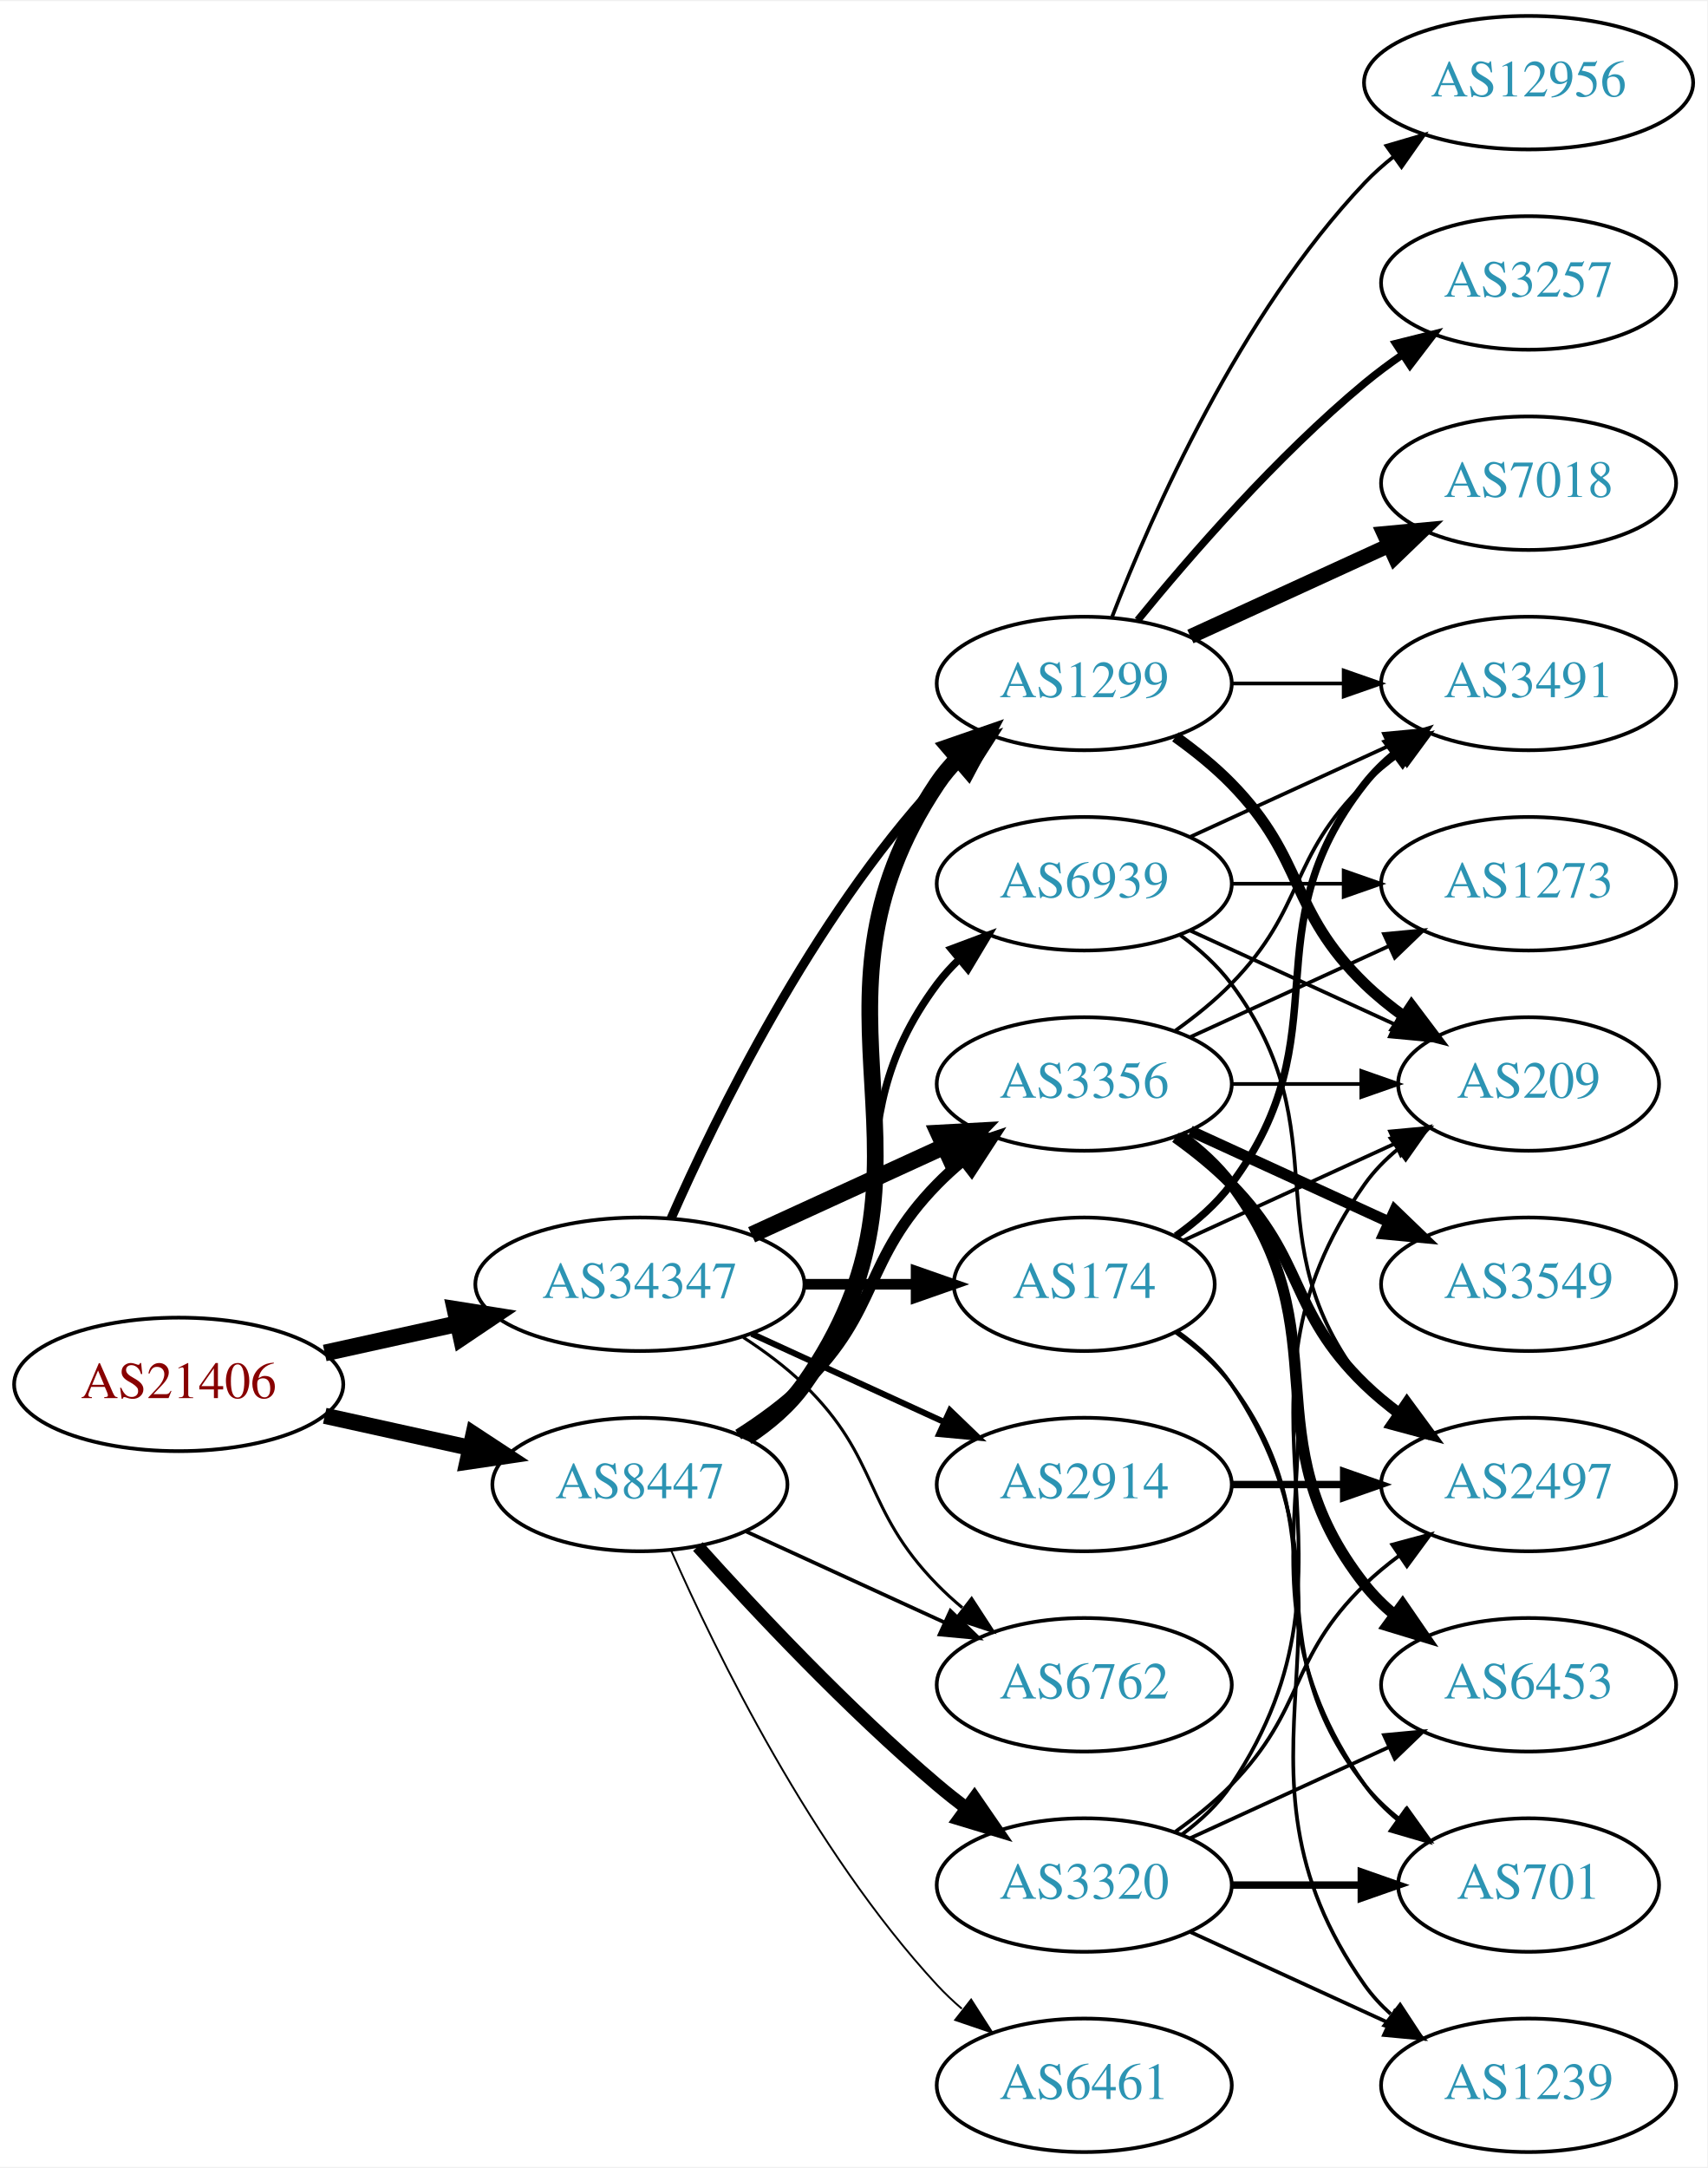
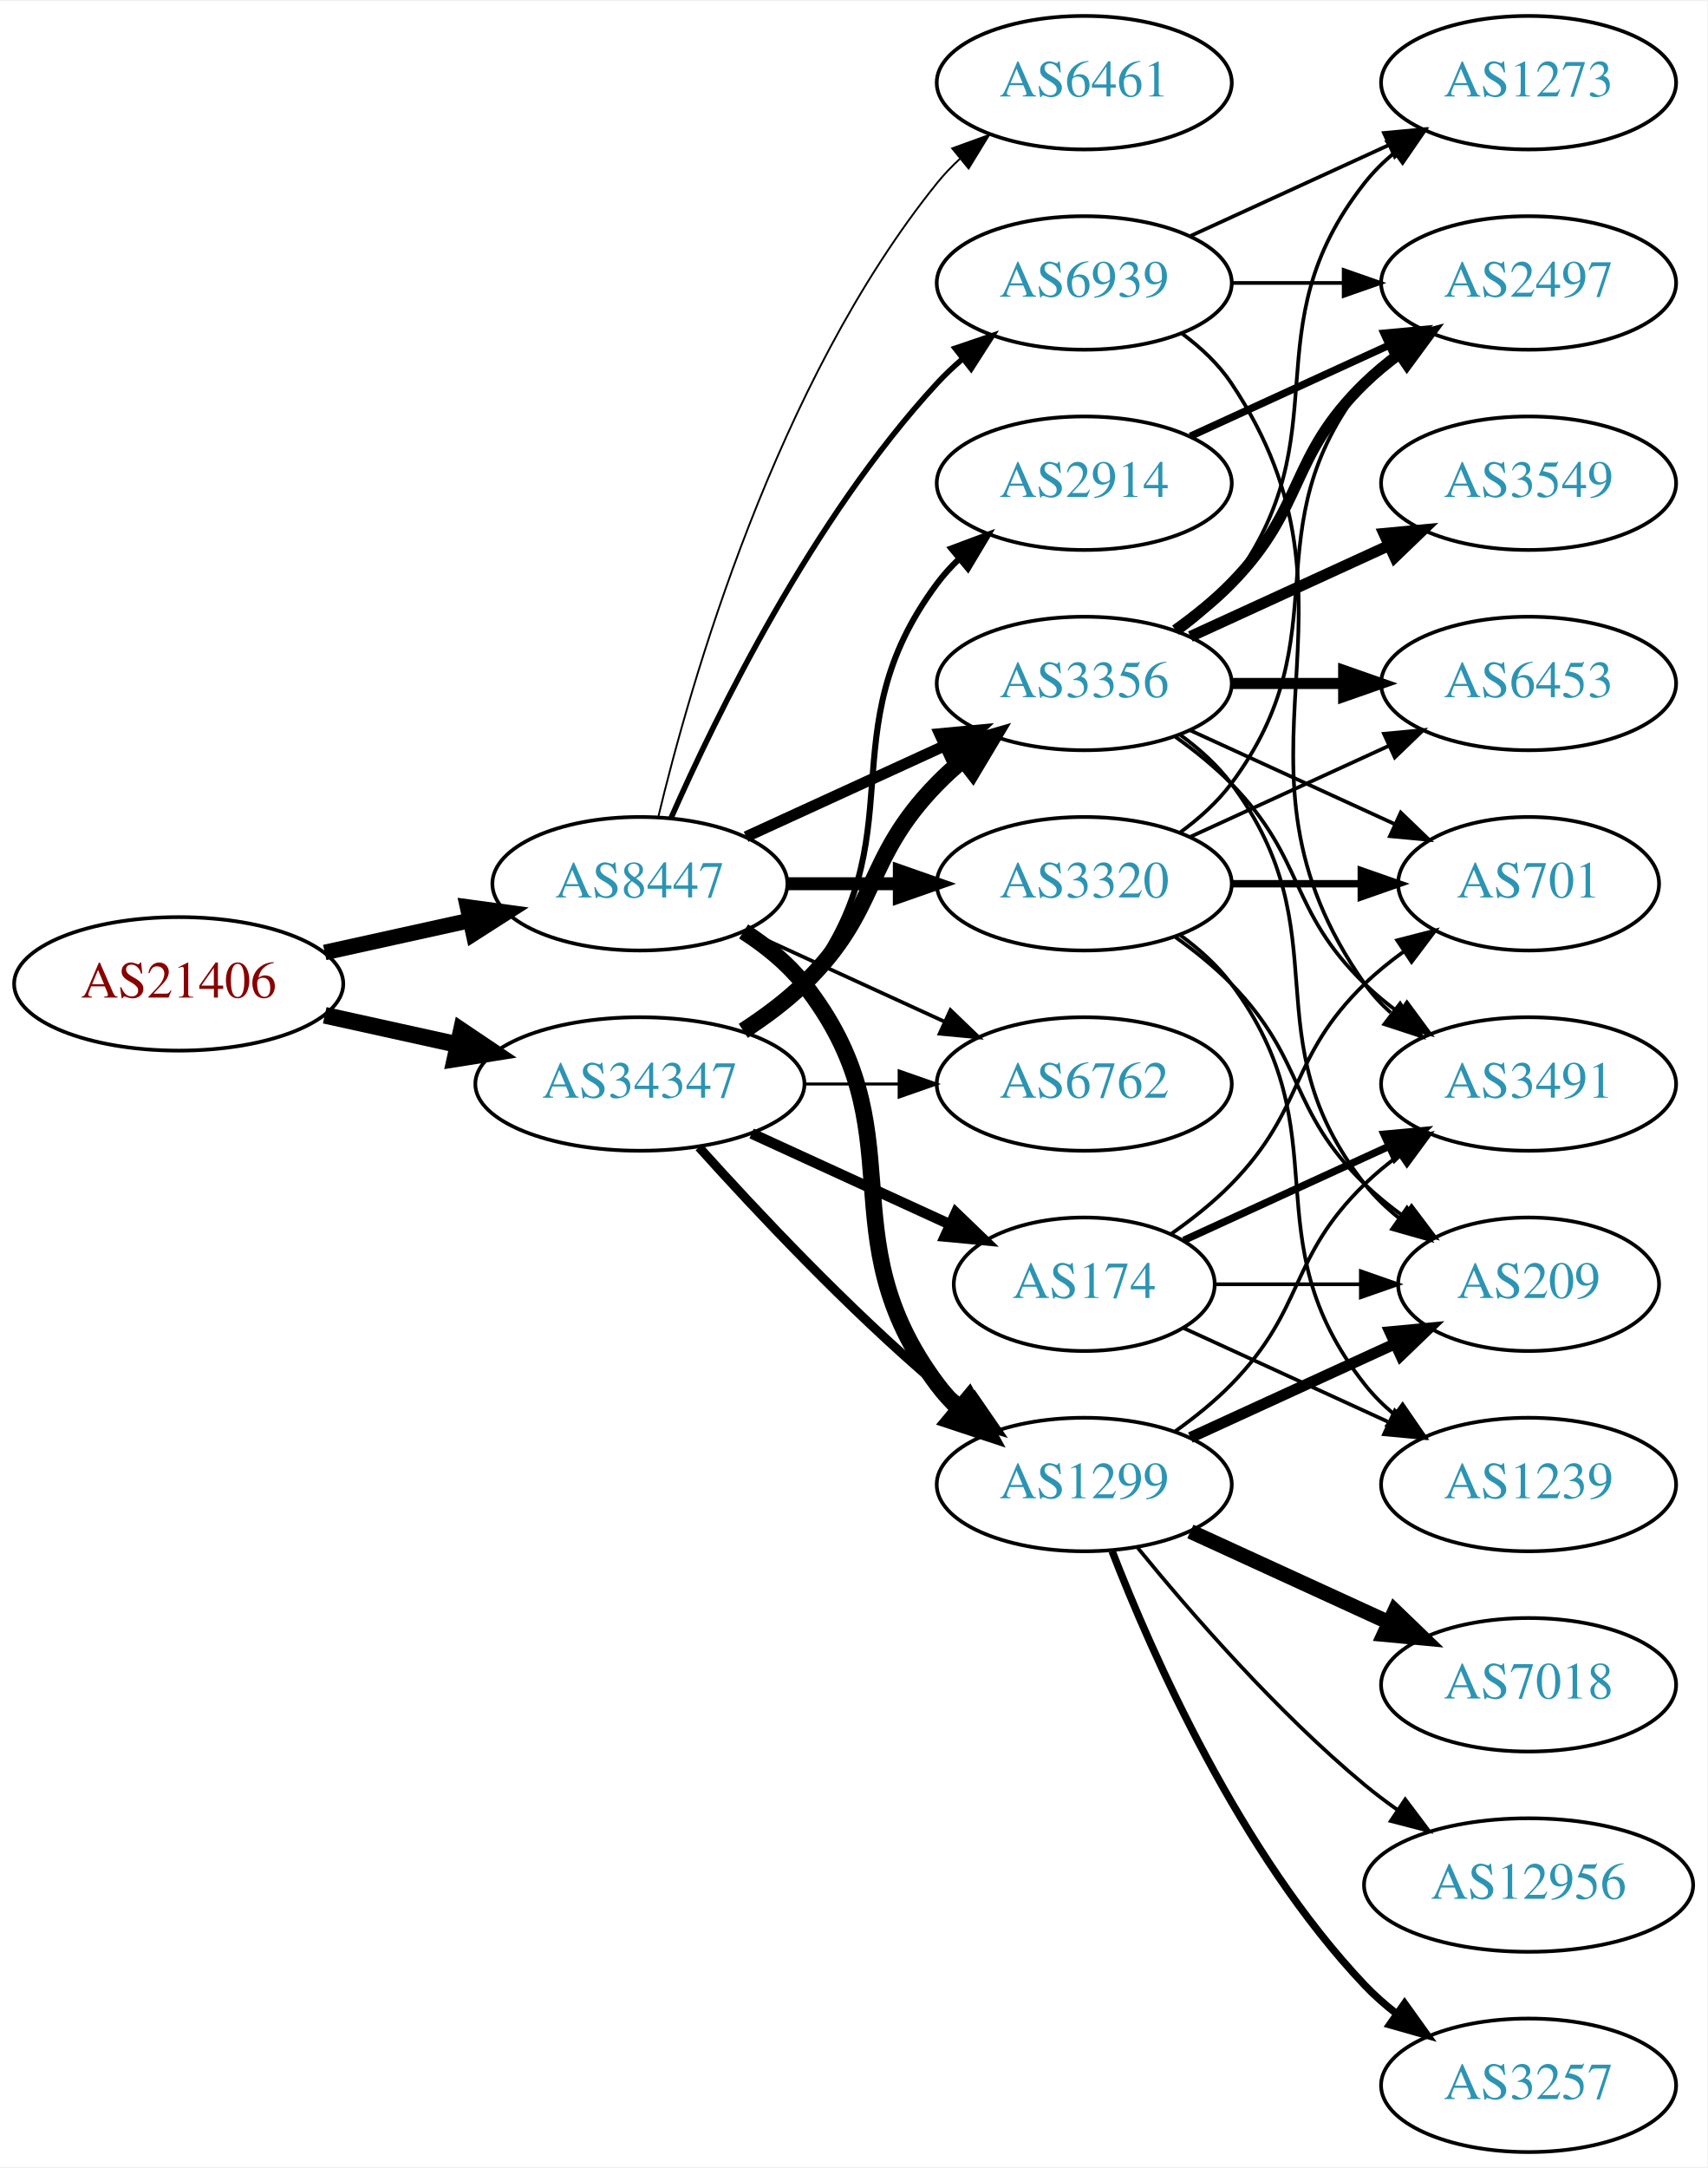
<svg xmlns="http://www.w3.org/2000/svg" xmlns:xlink="http://www.w3.org/1999/xlink" width="460pt" height="584pt" viewBox="0.00 0.00 460.47 584.00">
  <g id="graph0" class="graph" transform="scale(1 1) rotate(0) translate(4 580)">
    <polygon fill="white" stroke="none" points="-4,4 -4,-580 456.469,-580 456.469,4 -4,4" />
    <g id="node1" class="node">
      <g id="a_node1">
        <a xlink:href="/asn/21406" xlink:title="AS21406 ~ D. Swarovski KG [AT]">
-           <ellipse fill="#ffffff" stroke="black" cx="44.196" cy="-207" rx="44.393" ry="18" />
-           <text text-anchor="middle" x="44.196" y="-203.3" font-family="Times,serif" font-size="14.00" fill="#880000">AS21406</text>
+           <ellipse fill="#ffffff" stroke="black" cx="44.196" cy="-315" rx="44.393" ry="18" />
+           <text text-anchor="middle" x="44.196" y="-311.3" font-family="Times,serif" font-size="14.00" fill="#880000">AS21406</text>
        </a>
      </g>
    </g>
    <g id="node2" class="node">
      <g id="a_node2">
        <a xlink:href="/asn/8447" xlink:title="AS8447 ~ A1 Telekom Austria AG [AT]">
-           <ellipse fill="#ffffff" stroke="black" cx="168.588" cy="-180" rx="39.794" ry="18" />
-           <text text-anchor="middle" x="168.588" y="-176.3" font-family="Times,serif" font-size="14.00" fill="#2c94b3">AS8447</text>
+           <ellipse fill="#ffffff" stroke="black" cx="168.588" cy="-342" rx="39.794" ry="18" />
+           <text text-anchor="middle" x="168.588" y="-338.3" font-family="Times,serif" font-size="14.00" fill="#2c94b3">AS8447</text>
        </a>
      </g>
    </g>
    <g id="edge1" class="edge">
-       <path fill="none" stroke="black" stroke-width="4.35" d="M83.586,-198.531C95.977,-195.798 109.824,-192.743 122.644,-189.915" />
-       <polygon fill="black" stroke="black" stroke-width="4.35" points="123.714,-193.577 132.659,-187.705 122.074,-186.143 123.714,-193.577" />
+       <path fill="none" stroke="black" stroke-width="4.2" d="M83.586,-323.469C95.977,-326.202 109.824,-329.257 122.644,-332.085" />
+       <polygon fill="black" stroke="black" stroke-width="4.2" points="122.102,-335.729 132.659,-334.295 123.685,-328.551 122.102,-335.729" />
    </g>
    <g id="node3" class="node">
      <g id="a_node3">
        <a xlink:href="/asn/34347" xlink:title="AS34347 ~ HALLAG Kommunal GmbH [AT]">
-           <ellipse fill="#ffffff" stroke="black" cx="168.588" cy="-234" rx="44.393" ry="18" />
-           <text text-anchor="middle" x="168.588" y="-230.3" font-family="Times,serif" font-size="14.00" fill="#2c94b3">AS34347</text>
+           <ellipse fill="#ffffff" stroke="black" cx="168.588" cy="-288" rx="44.393" ry="18" />
+           <text text-anchor="middle" x="168.588" y="-284.3" font-family="Times,serif" font-size="14.00" fill="#2c94b3">AS34347</text>
        </a>
      </g>
    </g>
    <g id="edge2" class="edge">
-       <path fill="none" stroke="black" stroke-width="4.5" d="M83.586,-215.469C94.978,-217.982 107.6,-220.767 119.525,-223.397" />
-       <polygon fill="black" stroke="black" stroke-width="4.5" points="118.721,-227.252 129.335,-225.561 120.418,-219.562 118.721,-227.252" />
+       <path fill="none" stroke="black" stroke-width="4.5" d="M83.586,-306.531C94.978,-304.018 107.6,-301.233 119.525,-298.603" />
+       <polygon fill="black" stroke="black" stroke-width="4.5" points="120.418,-302.438 129.335,-296.439 118.721,-294.748 120.418,-302.438" />
    </g>
    <g id="node4" class="node">
      <g id="a_node4">
        <a xlink:href="/asn/3356" xlink:title="AS3356 ~ Level 3 Parent, LLC [US]">
-           <ellipse fill="#ffffff" stroke="black" cx="288.431" cy="-288" rx="39.794" ry="18" />
-           <text text-anchor="middle" x="288.431" y="-284.3" font-family="Times,serif" font-size="14.00" fill="#2c94b3">AS3356</text>
+           <ellipse fill="#ffffff" stroke="black" cx="288.431" cy="-396" rx="39.794" ry="18" />
+           <text text-anchor="middle" x="288.431" y="-392.3" font-family="Times,serif" font-size="14.00" fill="#2c94b3">AS3356</text>
        </a>
      </g>
    </g>
    <g id="edge3" class="edge">
-       <path fill="none" stroke="black" stroke-width="3" d="M195.117,-193.462C201.28,-197.362 207.582,-201.948 212.784,-207 233.478,-227.094 228.612,-240.383 248.784,-261 250.877,-263.139 253.161,-265.218 255.537,-267.21" />
-       <polygon fill="black" stroke="black" stroke-width="3" points="253.781,-270.275 263.837,-273.611 258.056,-264.732 253.781,-270.275" />
+       <path fill="none" stroke="black" stroke-width="3" d="M197.217,-354.661C213.174,-361.973 233.445,-371.261 250.727,-379.181" />
+       <polygon fill="black" stroke="black" stroke-width="3" points="249.426,-382.435 259.975,-383.419 252.342,-376.071 249.426,-382.435" />
    </g>
    <g id="node5" class="node">
      <g id="a_node5">
-         <a xlink:href="/asn/1299" xlink:title="AS1299 ~ Telia Carrier [EU]">
-           <ellipse fill="#ffffff" stroke="black" cx="288.431" cy="-396" rx="39.794" ry="18" />
-           <text text-anchor="middle" x="288.431" y="-392.3" font-family="Times,serif" font-size="14.00" fill="#2c94b3">AS1299</text>
+         <a xlink:href="/asn/3320" xlink:title="AS3320 ~ DTAG [DE]">
+           <ellipse fill="#ffffff" stroke="black" cx="288.431" cy="-342" rx="39.794" ry="18" />
+           <text text-anchor="middle" x="288.431" y="-338.3" font-family="Times,serif" font-size="14.00" fill="#2c94b3">AS3320</text>
        </a>
      </g>
    </g>
    <g id="edge4" class="edge">
-       <path fill="none" stroke="black" stroke-width="4.5" d="M197.422,-192.838C203.236,-196.661 208.802,-201.367 212.784,-207 255.364,-267.225 207.76,-307.706 248.784,-369 250.406,-371.423 252.325,-373.695 254.427,-375.81" />
-       <polygon fill="black" stroke="black" stroke-width="4.5" points="251.956,-378.878 262.112,-382.393 257.079,-372.897 251.956,-378.878" />
+       <path fill="none" stroke="black" stroke-width="3.5" d="M208.501,-342C218.054,-342 228.404,-342 238.367,-342" />
+       <polygon fill="black" stroke="black" stroke-width="3.5" points="238.559,-345.5 248.559,-342 238.559,-338.5 238.559,-345.5" />
    </g>
    <g id="node6" class="node">
      <g id="a_node6">
-         <a xlink:href="/asn/6762" xlink:title="AS6762 ~ TELECOM ITALIA SPARKLE S.p.A. [IT]">
-           <ellipse fill="#ffffff" stroke="black" cx="288.431" cy="-126" rx="39.794" ry="18" />
-           <text text-anchor="middle" x="288.431" y="-122.3" font-family="Times,serif" font-size="14.00" fill="#2c94b3">AS6762</text>
+         <a xlink:href="/asn/1299" xlink:title="AS1299 ~ Telia Carrier [EU]">
+           <ellipse fill="#ffffff" stroke="black" cx="288.431" cy="-180" rx="39.794" ry="18" />
+           <text text-anchor="middle" x="288.431" y="-176.3" font-family="Times,serif" font-size="14.00" fill="#2c94b3">AS1299</text>
        </a>
      </g>
    </g>
    <g id="edge5" class="edge">
-       <path fill="none" stroke="black" d="M197.217,-167.339C213.174,-160.027 233.445,-150.739 250.727,-142.819" />
-       <polygon fill="black" stroke="black" points="252.342,-145.929 259.975,-138.581 249.426,-139.565 252.342,-145.929" />
+       <path fill="none" stroke="black" stroke-width="4.5" d="M196.56,-329.145C202.548,-325.28 208.408,-320.559 212.784,-315 244.083,-275.246 218.513,-247.542 248.784,-207 250.529,-204.664 252.536,-202.455 254.7,-200.383" />
+       <polygon fill="black" stroke="black" stroke-width="4.5" points="257.339,-203.309 262.5,-193.882 252.297,-197.259 257.339,-203.309" />
    </g>
    <g id="node7" class="node">
      <g id="a_node7">
-         <a xlink:href="/asn/3320" xlink:title="AS3320 ~ DTAG [DE]">
-           <ellipse fill="#ffffff" stroke="black" cx="288.431" cy="-72" rx="39.794" ry="18" />
-           <text text-anchor="middle" x="288.431" y="-68.3" font-family="Times,serif" font-size="14.00" fill="#2c94b3">AS3320</text>
+         <a xlink:href="/asn/6762" xlink:title="AS6762 ~ TELECOM ITALIA SPARKLE S.p.A. [IT]">
+           <ellipse fill="#ffffff" stroke="black" cx="288.431" cy="-288" rx="39.794" ry="18" />
+           <text text-anchor="middle" x="288.431" y="-284.3" font-family="Times,serif" font-size="14.00" fill="#2c94b3">AS6762</text>
        </a>
      </g>
    </g>
    <g id="edge6" class="edge">
-       <path fill="none" stroke="black" stroke-width="3.5" d="M184.234,-163.275C199.535,-146.235 224.632,-119.477 248.784,-99 251.281,-96.883 253.942,-94.768 256.653,-92.707" />
-       <polygon fill="black" stroke="black" stroke-width="3.5" points="258.819,-95.459 264.83,-86.734 254.69,-89.806 258.819,-95.459" />
+       <path fill="none" stroke="black" d="M197.217,-329.339C213.174,-322.027 233.445,-312.739 250.727,-304.819" />
+       <polygon fill="black" stroke="black" points="252.342,-307.929 259.975,-300.581 249.426,-301.565 252.342,-307.929" />
    </g>
    <g id="node8" class="node">
      <g id="a_node8">
        <a xlink:href="/asn/6461" xlink:title="AS6461 ~ Zayo Bandwidth [US]">
-           <ellipse fill="#ffffff" stroke="black" cx="288.431" cy="-18" rx="39.794" ry="18" />
-           <text text-anchor="middle" x="288.431" y="-14.3" font-family="Times,serif" font-size="14.00" fill="#2c94b3">AS6461</text>
+           <ellipse fill="#ffffff" stroke="black" cx="288.431" cy="-558" rx="39.794" ry="18" />
+           <text text-anchor="middle" x="288.431" y="-554.3" font-family="Times,serif" font-size="14.00" fill="#2c94b3">AS6461</text>
        </a>
      </g>
    </g>
    <g id="edge7" class="edge">
-       <path fill="none" stroke="black" stroke-width="0.5" d="M177.004,-162.239C189.072,-134.817 215.044,-81.528 248.784,-45 250.815,-42.802 253.054,-40.681 255.4,-38.66" />
-       <polygon fill="black" stroke="black" stroke-width="0.5" points="257.927,-41.126 263.644,-32.206 253.612,-35.614 257.927,-41.126" />
+       <path fill="none" stroke="black" stroke-width="0.5" d="M173.515,-359.882C182.073,-395.609 205.222,-477.008 248.784,-531 250.615,-533.269 252.685,-535.43 254.892,-537.468" />
+       <polygon fill="black" stroke="black" stroke-width="0.5" points="252.815,-540.291 262.773,-543.906 257.243,-534.869 252.815,-540.291" />
    </g>
    <g id="node9" class="node">
      <g id="a_node9">
        <a xlink:href="/asn/6939" xlink:title="AS6939 ~ Hurricane Electric LLC [US]">
-           <ellipse fill="#ffffff" stroke="black" cx="288.431" cy="-342" rx="39.794" ry="18" />
-           <text text-anchor="middle" x="288.431" y="-338.3" font-family="Times,serif" font-size="14.00" fill="#2c94b3">AS6939</text>
+           <ellipse fill="#ffffff" stroke="black" cx="288.431" cy="-504" rx="39.794" ry="18" />
+           <text text-anchor="middle" x="288.431" y="-500.3" font-family="Times,serif" font-size="14.00" fill="#2c94b3">AS6939</text>
        </a>
      </g>
    </g>
    <g id="edge8" class="edge">
-       <path fill="none" stroke="black" stroke-width="2" d="M196.56,-192.855C202.548,-196.72 208.408,-201.441 212.784,-207 244.083,-246.754 218.513,-274.458 248.784,-315 250.529,-317.336 252.536,-319.545 254.7,-321.617" />
-       <polygon fill="black" stroke="black" stroke-width="2" points="252.577,-324.405 262.5,-328.118 257.059,-319.027 252.577,-324.405" />
+       <path fill="none" stroke="black" stroke-width="1.5" d="M177.004,-359.761C189.072,-387.183 215.044,-440.473 248.784,-477 250.815,-479.198 253.054,-481.319 255.4,-483.34" />
+       <polygon fill="black" stroke="black" stroke-width="1.5" points="253.612,-486.386 263.644,-489.794 257.927,-480.874 253.612,-486.386" />
+     </g>
+     <g id="edge29" class="edge">
+       <path fill="none" stroke="black" stroke-width="4.5" d="M196.472,-302.329C202.196,-306.036 207.962,-310.318 212.784,-315 233.478,-335.094 228.612,-348.383 248.784,-369 250.877,-371.139 253.161,-373.218 255.537,-375.21" />
+       <polygon fill="black" stroke="black" stroke-width="4.5" points="253.513,-378.621 263.837,-381.611 258.323,-372.386 253.513,-378.621" />
    </g>
    <g id="edge30" class="edge">
-       <path fill="none" stroke="black" stroke-width="4.5" d="M198.718,-247.348C214.329,-254.502 233.727,-263.391 250.399,-271.03" />
-       <polygon fill="black" stroke="black" stroke-width="4.5" points="249.119,-274.775 259.851,-275.362 252.4,-267.616 249.119,-274.775" />
-     </g>
-     <g id="edge26" class="edge">
-       <path fill="none" stroke="black" stroke-width="2.455" d="M177.004,-251.761C189.072,-279.183 215.044,-332.473 248.784,-369 250.815,-371.198 253.054,-373.319 255.4,-375.34" />
-       <polygon fill="black" stroke="black" stroke-width="2.455" points="253.612,-378.386 263.644,-381.794 257.927,-372.874 253.612,-378.386" />
-     </g>
-     <g id="edge27" class="edge">
-       <path fill="none" stroke="black" stroke-width="0.818" d="M196.472,-219.671C202.196,-215.964 207.962,-211.682 212.784,-207 233.478,-186.906 228.612,-173.617 248.784,-153 250.877,-150.861 253.161,-148.782 255.537,-146.79" />
-       <polygon fill="black" stroke="black" stroke-width="0.818" points="258.056,-149.268 263.837,-140.389 253.781,-143.725 258.056,-149.268" />
+       <path fill="none" stroke="black" stroke-width="2.455" d="M184.521,-270.956C199.847,-253.903 224.782,-227.35 248.784,-207 251.281,-204.883 253.942,-202.768 256.653,-200.707" />
+       <polygon fill="black" stroke="black" stroke-width="2.455" points="258.819,-203.459 264.83,-194.734 254.69,-197.806 258.819,-203.459" />
+     </g>
+     <g id="edge28" class="edge">
+       <path fill="none" stroke="black" stroke-width="0.818" d="M212.799,-288C221.112,-288 229.875,-288 238.357,-288" />
+       <polygon fill="black" stroke="black" stroke-width="0.818" points="238.516,-291.5 248.516,-288 238.516,-284.5 238.516,-291.5" />
    </g>
    <g id="node21" class="node">
      <g id="a_node21">
        <a xlink:href="/asn/174" xlink:title="AS174 ~ Cogent Communications [US]">
          <ellipse fill="#ffffff" stroke="black" cx="288.431" cy="-234" rx="35.194" ry="18" />
          <text text-anchor="middle" x="288.431" y="-230.3" font-family="Times,serif" font-size="14.00" fill="#2c94b3">AS174</text>
        </a>
      </g>
    </g>
-     <g id="edge28" class="edge">
-       <path fill="none" stroke="black" stroke-width="2.864" d="M212.799,-234C222.647,-234 233.127,-234 243.024,-234" />
-       <polygon fill="black" stroke="black" stroke-width="2.864" points="243.076,-237.5 253.076,-234 243.076,-230.5 243.076,-237.5" />
+     <g id="edge26" class="edge">
+       <path fill="none" stroke="black" stroke-width="2.864" d="M198.718,-274.652C214.935,-267.22 235.238,-257.917 252.327,-250.086" />
+       <polygon fill="black" stroke="black" stroke-width="2.864" points="253.811,-253.256 261.444,-245.908 250.895,-246.892 253.811,-253.256" />
    </g>
    <g id="node22" class="node">
      <g id="a_node22">
        <a xlink:href="/asn/2914" xlink:title="AS2914 ~ NTT America, Inc. [US]">
-           <ellipse fill="#ffffff" stroke="black" cx="288.431" cy="-180" rx="39.794" ry="18" />
-           <text text-anchor="middle" x="288.431" y="-176.3" font-family="Times,serif" font-size="14.00" fill="#2c94b3">AS2914</text>
-         </a>
-       </g>
-     </g>
-     <g id="edge29" class="edge">
-       <path fill="none" stroke="black" stroke-width="1.636" d="M198.718,-220.652C214.329,-213.498 233.727,-204.609 250.399,-196.97" />
-       <polygon fill="black" stroke="black" stroke-width="1.636" points="252.218,-199.986 259.851,-192.638 249.302,-193.622 252.218,-199.986" />
+           <ellipse fill="#ffffff" stroke="black" cx="288.431" cy="-450" rx="39.794" ry="18" />
+           <text text-anchor="middle" x="288.431" y="-446.3" font-family="Times,serif" font-size="14.00" fill="#2c94b3">AS2914</text>
+         </a>
+       </g>
+     </g>
+     <g id="edge27" class="edge">
+       <path fill="none" stroke="black" stroke-width="1.636" d="M197.904,-301.739C203.419,-305.433 208.736,-309.858 212.784,-315 244.083,-354.754 218.513,-382.458 248.784,-423 250.529,-425.336 252.536,-427.545 254.7,-429.617" />
+       <polygon fill="black" stroke="black" stroke-width="1.636" points="252.577,-432.405 262.5,-436.118 257.059,-427.027 252.577,-432.405" />
+     </g>
+     <g id="node10" class="node">
+       <g id="a_node10">
+         <a xlink:href="/asn/3549" xlink:title="AS3549 ~ Level 3 Parent, LLC [US]">
+           <ellipse fill="#ffffff" stroke="black" cx="408.273" cy="-450" rx="39.794" ry="18" />
+           <text text-anchor="middle" x="408.273" y="-446.3" font-family="Times,serif" font-size="14.00" fill="#2c94b3">AS3549</text>
+         </a>
+       </g>
+     </g>
+     <g id="edge9" class="edge">
+       <path fill="none" stroke="black" stroke-width="3" d="M317.06,-408.661C333.017,-415.973 353.287,-425.261 370.57,-433.181" />
+       <polygon fill="black" stroke="black" stroke-width="3" points="369.269,-436.435 379.818,-437.419 372.185,-430.071 369.269,-436.435" />
+     </g>
+     <g id="node11" class="node">
+       <g id="a_node11">
+         <a xlink:href="/asn/6453" xlink:title="AS6453 ~ TATA COMMUNICATIONS (AMERICA) INC [US]">
+           <ellipse fill="#ffffff" stroke="black" cx="408.273" cy="-396" rx="39.794" ry="18" />
+           <text text-anchor="middle" x="408.273" y="-392.3" font-family="Times,serif" font-size="14.00" fill="#2c94b3">AS6453</text>
+         </a>
+       </g>
+     </g>
+     <g id="edge10" class="edge">
+       <path fill="none" stroke="black" stroke-width="3" d="M328.343,-396C337.897,-396 348.246,-396 358.209,-396" />
+       <polygon fill="black" stroke="black" stroke-width="3" points="358.402,-399.5 368.402,-396 358.402,-392.5 358.402,-399.5" />
    </g>
    <g id="node12" class="node">
      <g id="a_node12">
-         <a xlink:href="/asn/3491" xlink:title="AS3491 ~ PCCW Global, Inc. [US]">
-           <ellipse fill="#ffffff" stroke="black" cx="408.273" cy="-396" rx="39.794" ry="18" />
-           <text text-anchor="middle" x="408.273" y="-392.3" font-family="Times,serif" font-size="14.00" fill="#2c94b3">AS3491</text>
-         </a>
-       </g>
-     </g>
-     <g id="edge15" class="edge">
-       <path fill="none" stroke="black" d="M313.025,-302.389C318.281,-306.148 323.613,-310.437 328.077,-315 348.25,-335.617 343.384,-348.906 364.077,-369 366.922,-371.763 370.096,-374.386 373.396,-376.834" />
-       <polygon fill="black" stroke="black" points="371.513,-379.786 381.744,-382.538 375.462,-374.006 371.513,-379.786" />
+         <a xlink:href="/asn/2497" xlink:title="AS2497 ~ Internet Initiative Japan Inc. [JP]">
+           <ellipse fill="#ffffff" stroke="black" cx="408.273" cy="-504" rx="39.794" ry="18" />
+           <text text-anchor="middle" x="408.273" y="-500.3" font-family="Times,serif" font-size="14.00" fill="#2c94b3">AS2497</text>
+         </a>
+       </g>
+     </g>
+     <g id="edge11" class="edge">
+       <path fill="none" stroke="black" stroke-width="3" d="M313.025,-410.389C318.281,-414.148 323.613,-418.437 328.077,-423 348.25,-443.617 343.384,-456.906 364.077,-477 366.922,-479.763 370.096,-482.386 373.396,-484.834" />
+       <polygon fill="black" stroke="black" stroke-width="3" points="371.513,-487.786 381.744,-490.538 375.462,-482.006 371.513,-487.786" />
    </g>
    <g id="node13" class="node">
      <g id="a_node13">
-         <a xlink:href="/asn/209" xlink:title="AS209 ~ CenturyLink Communications, LLC [US]">
-           <ellipse fill="#ffffff" stroke="black" cx="408.273" cy="-288" rx="35.194" ry="18" />
-           <text text-anchor="middle" x="408.273" y="-284.3" font-family="Times,serif" font-size="14.00" fill="#2c94b3">AS209</text>
-         </a>
-       </g>
-     </g>
-     <g id="edge20" class="edge">
-       <path fill="none" stroke="black" d="M328.343,-288C339.43,-288 351.59,-288 362.972,-288" />
-       <polygon fill="black" stroke="black" points="363.154,-291.5 373.154,-288 363.154,-284.5 363.154,-291.5" />
+         <a xlink:href="/asn/3491" xlink:title="AS3491 ~ PCCW Global, Inc. [US]">
+           <ellipse fill="#ffffff" stroke="black" cx="408.273" cy="-288" rx="39.794" ry="18" />
+           <text text-anchor="middle" x="408.273" y="-284.3" font-family="Times,serif" font-size="14.00" fill="#2c94b3">AS3491</text>
+         </a>
+       </g>
+     </g>
+     <g id="edge12" class="edge">
+       <path fill="none" stroke="black" d="M313.025,-381.611C318.281,-377.852 323.613,-373.563 328.077,-369 348.25,-348.383 343.384,-335.094 364.077,-315 366.922,-312.237 370.096,-309.614 373.396,-307.166" />
+       <polygon fill="black" stroke="black" points="375.462,-309.994 381.744,-301.462 371.513,-304.214 375.462,-309.994" />
+     </g>
+     <g id="node14" class="node">
+       <g id="a_node14">
+         <a xlink:href="/asn/1273" xlink:title="AS1273 ~ Vodafone Group PLC [EU]">
+           <ellipse fill="#ffffff" stroke="black" cx="408.273" cy="-558" rx="39.794" ry="18" />
+           <text text-anchor="middle" x="408.273" y="-554.3" font-family="Times,serif" font-size="14.00" fill="#2c94b3">AS1273</text>
+         </a>
+       </g>
+     </g>
+     <g id="edge13" class="edge">
+       <path fill="none" stroke="black" d="M314.362,-409.882C319.438,-413.611 324.356,-418.016 328.077,-423 358.349,-463.542 332.779,-491.246 364.077,-531 366.402,-533.953 369.146,-536.67 372.105,-539.147" />
+       <polygon fill="black" stroke="black" points="370.165,-542.064 380.302,-545.145 374.298,-536.415 370.165,-542.064" />
    </g>
    <g id="node15" class="node">
      <g id="a_node15">
-         <a xlink:href="/asn/3549" xlink:title="AS3549 ~ Level 3 Parent, LLC [US]">
-           <ellipse fill="#ffffff" stroke="black" cx="408.273" cy="-234" rx="39.794" ry="18" />
-           <text text-anchor="middle" x="408.273" y="-230.3" font-family="Times,serif" font-size="14.00" fill="#2c94b3">AS3549</text>
+         <a xlink:href="/asn/701" xlink:title="AS701 ~ UUNET [US]">
+           <ellipse fill="#ffffff" stroke="black" cx="408.273" cy="-342" rx="35.194" ry="18" />
+           <text text-anchor="middle" x="408.273" y="-338.3" font-family="Times,serif" font-size="14.00" fill="#2c94b3">AS701</text>
        </a>
      </g>
    </g>
    <g id="edge14" class="edge">
-       <path fill="none" stroke="black" stroke-width="3" d="M317.06,-275.339C333.017,-268.027 353.287,-258.739 370.57,-250.819" />
-       <polygon fill="black" stroke="black" stroke-width="3" points="372.185,-253.929 379.818,-246.581 369.269,-247.565 372.185,-253.929" />
+       <path fill="none" stroke="black" d="M317.06,-383.339C333.476,-375.817 354.457,-366.202 372.054,-358.139" />
+       <polygon fill="black" stroke="black" points="373.799,-361.189 381.432,-353.842 370.883,-354.826 373.799,-361.189" />
    </g>
    <g id="node16" class="node">
      <g id="a_node16">
-         <a xlink:href="/asn/6453" xlink:title="AS6453 ~ TATA COMMUNICATIONS (AMERICA) INC [US]">
-           <ellipse fill="#ffffff" stroke="black" cx="408.273" cy="-126" rx="39.794" ry="18" />
-           <text text-anchor="middle" x="408.273" y="-122.3" font-family="Times,serif" font-size="14.00" fill="#2c94b3">AS6453</text>
-         </a>
-       </g>
+         <a xlink:href="/asn/209" xlink:title="AS209 ~ CenturyLink Communications, LLC [US]">
+           <ellipse fill="#ffffff" stroke="black" cx="408.273" cy="-234" rx="35.194" ry="18" />
+           <text text-anchor="middle" x="408.273" y="-230.3" font-family="Times,serif" font-size="14.00" fill="#2c94b3">AS209</text>
+         </a>
+       </g>
+     </g>
+     <g id="edge15" class="edge">
+       <path fill="none" stroke="black" d="M314.362,-382.118C319.438,-378.389 324.356,-373.984 328.077,-369 358.349,-328.458 332.779,-300.754 364.077,-261 366.724,-257.639 369.912,-254.583 373.344,-251.839" />
+       <polygon fill="black" stroke="black" points="375.482,-254.614 381.651,-246 371.457,-248.887 375.482,-254.614" />
+     </g>
+     <g id="edge20" class="edge">
+       <path fill="none" stroke="black" d="M317.06,-354.661C333.017,-361.973 353.287,-371.261 370.57,-379.181" />
+       <polygon fill="black" stroke="black" points="369.269,-382.435 379.818,-383.419 372.185,-376.071 369.269,-382.435" />
+     </g>
+     <g id="edge19" class="edge">
+       <path fill="none" stroke="black" d="M314.362,-355.882C319.438,-359.611 324.356,-364.016 328.077,-369 358.349,-409.542 332.779,-437.246 364.077,-477 366.402,-479.953 369.146,-482.67 372.105,-485.147" />
+       <polygon fill="black" stroke="black" points="370.165,-488.064 380.302,-491.145 374.298,-482.415 370.165,-488.064" />
+     </g>
+     <g id="edge17" class="edge">
+       <path fill="none" stroke="black" stroke-width="2" d="M328.343,-342C339.43,-342 351.59,-342 362.972,-342" />
+       <polygon fill="black" stroke="black" stroke-width="2" points="363.154,-345.5 373.154,-342 363.154,-338.5 363.154,-345.5" />
    </g>
    <g id="edge16" class="edge">
-       <path fill="none" stroke="black" stroke-width="3" d="M314.362,-274.118C319.438,-270.389 324.356,-265.984 328.077,-261 358.349,-220.458 332.779,-192.754 364.077,-153 366.402,-150.047 369.146,-147.33 372.105,-144.853" />
-       <polygon fill="black" stroke="black" stroke-width="3" points="374.298,-147.585 380.302,-138.855 370.165,-141.936 374.298,-147.585" />
+       <path fill="none" stroke="black" d="M313.025,-327.611C318.281,-323.852 323.613,-319.563 328.077,-315 348.25,-294.383 343.384,-281.094 364.077,-261 367.305,-257.866 370.956,-254.911 374.734,-252.188" />
+       <polygon fill="black" stroke="black" points="376.713,-255.075 383.094,-246.617 372.832,-249.25 376.713,-255.075" />
    </g>
    <g id="node17" class="node">
      <g id="a_node17">
-         <a xlink:href="/asn/2497" xlink:title="AS2497 ~ Internet Initiative Japan Inc. [JP]">
+         <a xlink:href="/asn/1239" xlink:title="AS1239 ~ Sprint [US]">
          <ellipse fill="#ffffff" stroke="black" cx="408.273" cy="-180" rx="39.794" ry="18" />
-           <text text-anchor="middle" x="408.273" y="-176.3" font-family="Times,serif" font-size="14.00" fill="#2c94b3">AS2497</text>
-         </a>
-       </g>
-     </g>
-     <g id="edge17" class="edge">
-       <path fill="none" stroke="black" stroke-width="3" d="M313.025,-273.611C318.281,-269.852 323.613,-265.563 328.077,-261 348.25,-240.383 343.384,-227.094 364.077,-207 366.922,-204.237 370.096,-201.614 373.396,-199.166" />
-       <polygon fill="black" stroke="black" stroke-width="3" points="375.462,-201.994 381.744,-193.462 371.513,-196.214 375.462,-201.994" />
+           <text text-anchor="middle" x="408.273" y="-176.3" font-family="Times,serif" font-size="14.00" fill="#2c94b3">AS1239</text>
+         </a>
+       </g>
+     </g>
+     <g id="edge18" class="edge">
+       <path fill="none" stroke="black" d="M314.362,-328.118C319.438,-324.389 324.356,-319.984 328.077,-315 358.349,-274.458 332.779,-246.754 364.077,-207 366.402,-204.047 369.146,-201.33 372.105,-198.853" />
+       <polygon fill="black" stroke="black" points="374.298,-201.585 380.302,-192.855 370.165,-195.936 374.298,-201.585" />
+     </g>
+     <g id="edge25" class="edge">
+       <path fill="none" stroke="black" d="M313.025,-194.389C318.281,-198.148 323.613,-202.437 328.077,-207 348.25,-227.617 343.384,-240.906 364.077,-261 366.922,-263.763 370.096,-266.386 373.396,-268.834" />
+       <polygon fill="black" stroke="black" points="371.513,-271.786 381.744,-274.538 375.462,-266.006 371.513,-271.786" />
+     </g>
+     <g id="edge22" class="edge">
+       <path fill="none" stroke="black" stroke-width="3" d="M317.06,-192.661C333.476,-200.183 354.457,-209.798 372.054,-217.861" />
+       <polygon fill="black" stroke="black" stroke-width="3" points="370.883,-221.174 381.432,-222.158 373.799,-214.811 370.883,-221.174" />
    </g>
    <g id="node18" class="node">
      <g id="a_node18">
-         <a xlink:href="/asn/1273" xlink:title="AS1273 ~ Vodafone Group PLC [EU]">
-           <ellipse fill="#ffffff" stroke="black" cx="408.273" cy="-342" rx="39.794" ry="18" />
-           <text text-anchor="middle" x="408.273" y="-338.3" font-family="Times,serif" font-size="14.00" fill="#2c94b3">AS1273</text>
-         </a>
-       </g>
-     </g>
-     <g id="edge18" class="edge">
-       <path fill="none" stroke="black" d="M317.06,-300.661C333.017,-307.973 353.287,-317.261 370.57,-325.181" />
-       <polygon fill="black" stroke="black" points="369.269,-328.435 379.818,-329.419 372.185,-322.071 369.269,-328.435" />
+         <a xlink:href="/asn/7018" xlink:title="AS7018 ~ AT&amp;T Services, Inc. [US]">
+           <ellipse fill="#ffffff" stroke="black" cx="408.273" cy="-126" rx="39.794" ry="18" />
+           <text text-anchor="middle" x="408.273" y="-122.3" font-family="Times,serif" font-size="14.00" fill="#2c94b3">AS7018</text>
+         </a>
+       </g>
+     </g>
+     <g id="edge21" class="edge">
+       <path fill="none" stroke="black" stroke-width="4" d="M317.06,-167.339C333.017,-160.027 353.287,-150.739 370.57,-142.819" />
+       <polygon fill="black" stroke="black" stroke-width="4" points="372.185,-145.929 379.818,-138.581 369.269,-139.565 372.185,-145.929" />
    </g>
    <g id="node19" class="node">
      <g id="a_node19">
-         <a xlink:href="/asn/701" xlink:title="AS701 ~ UUNET [US]">
-           <ellipse fill="#ffffff" stroke="black" cx="408.273" cy="-72" rx="35.194" ry="18" />
-           <text text-anchor="middle" x="408.273" y="-68.3" font-family="Times,serif" font-size="14.00" fill="#2c94b3">AS701</text>
-         </a>
-       </g>
-     </g>
-     <g id="edge19" class="edge">
-       <path fill="none" stroke="black" d="M314.75,-274.393C319.806,-270.649 324.617,-266.169 328.077,-261 369.102,-199.706 321.498,-159.225 364.077,-99 366.547,-95.507 369.626,-92.37 372.995,-89.579" />
-       <polygon fill="black" stroke="black" points="375.134,-92.352 381.235,-83.69 371.064,-86.657 375.134,-92.352" />
-     </g>
-     <g id="node10" class="node">
-       <g id="a_node10">
        <a xlink:href="/asn/12956" xlink:title="AS12956 ~ TELXIUS [ES]">
-           <ellipse fill="#ffffff" stroke="black" cx="408.273" cy="-558" rx="44.393" ry="18" />
-           <text text-anchor="middle" x="408.273" y="-554.3" font-family="Times,serif" font-size="14.00" fill="#2c94b3">AS12956</text>
-         </a>
-       </g>
-     </g>
-     <g id="edge9" class="edge">
-       <path fill="none" stroke="black" d="M295.954,-413.994C306.704,-441.728 330.362,-495.429 364.077,-531 366.461,-533.515 369.128,-535.893 371.934,-538.117" />
-       <polygon fill="black" stroke="black" points="369.928,-540.985 380.096,-543.961 374.003,-535.293 369.928,-540.985" />
-     </g>
-     <g id="node11" class="node">
-       <g id="a_node11">
-         <a xlink:href="/asn/3257" xlink:title="AS3257 ~ GTT [DE]">
-           <ellipse fill="#ffffff" stroke="black" cx="408.273" cy="-504" rx="39.794" ry="18" />
-           <text text-anchor="middle" x="408.273" y="-500.3" font-family="Times,serif" font-size="14.00" fill="#2c94b3">AS3257</text>
-         </a>
-       </g>
-     </g>
-     <g id="edge10" class="edge">
-       <path fill="none" stroke="black" stroke-width="2" d="M302.85,-413.065C316.964,-430.375 340.379,-457.345 364.077,-477 367.294,-479.668 370.794,-482.27 374.365,-484.741" />
-       <polygon fill="black" stroke="black" stroke-width="2" points="372.442,-487.666 382.721,-490.236 376.288,-481.817 372.442,-487.666" />
-     </g>
-     <g id="edge11" class="edge">
-       <path fill="none" stroke="black" d="M328.343,-396C337.897,-396 348.246,-396 358.209,-396" />
-       <polygon fill="black" stroke="black" points="358.402,-399.5 368.402,-396 358.402,-392.5 358.402,-399.5" />
-     </g>
-     <g id="edge12" class="edge">
-       <path fill="none" stroke="black" stroke-width="3" d="M313.025,-381.611C318.281,-377.852 323.613,-373.563 328.077,-369 348.25,-348.383 343.384,-335.094 364.077,-315 367.305,-311.866 370.956,-308.911 374.734,-306.188" />
-       <polygon fill="black" stroke="black" stroke-width="3" points="376.713,-309.075 383.094,-300.617 372.832,-303.25 376.713,-309.075" />
-     </g>
-     <g id="node14" class="node">
-       <g id="a_node14">
-         <a xlink:href="/asn/7018" xlink:title="AS7018 ~ AT&amp;T Services, Inc. [US]">
-           <ellipse fill="#ffffff" stroke="black" cx="408.273" cy="-450" rx="39.794" ry="18" />
-           <text text-anchor="middle" x="408.273" y="-446.3" font-family="Times,serif" font-size="14.00" fill="#2c94b3">AS7018</text>
-         </a>
-       </g>
-     </g>
-     <g id="edge13" class="edge">
-       <path fill="none" stroke="black" stroke-width="4" d="M317.06,-408.661C333.017,-415.973 353.287,-425.261 370.57,-433.181" />
-       <polygon fill="black" stroke="black" stroke-width="4" points="369.269,-436.435 379.818,-437.419 372.185,-430.071 369.269,-436.435" />
+           <ellipse fill="#ffffff" stroke="black" cx="408.273" cy="-72" rx="44.393" ry="18" />
+           <text text-anchor="middle" x="408.273" y="-68.3" font-family="Times,serif" font-size="14.00" fill="#2c94b3">AS12956</text>
+         </a>
+       </g>
    </g>
    <g id="edge23" class="edge">
-       <path fill="none" stroke="black" d="M314.75,-85.607C319.806,-89.351 324.617,-93.831 328.077,-99 369.102,-160.294 321.498,-200.775 364.077,-261 366.547,-264.493 369.626,-267.63 372.995,-270.421" />
-       <polygon fill="black" stroke="black" points="371.064,-273.343 381.235,-276.31 375.134,-267.648 371.064,-273.343" />
-     </g>
-     <g id="edge25" class="edge">
-       <path fill="none" stroke="black" d="M317.06,-84.661C333.017,-91.973 353.287,-101.261 370.57,-109.181" />
-       <polygon fill="black" stroke="black" points="369.269,-112.435 379.818,-113.419 372.185,-106.071 369.269,-112.435" />
-     </g>
-     <g id="edge24" class="edge">
-       <path fill="none" stroke="black" d="M313.025,-86.389C318.281,-90.148 323.613,-94.437 328.077,-99 348.25,-119.617 343.384,-132.906 364.077,-153 366.922,-155.763 370.096,-158.386 373.396,-160.834" />
-       <polygon fill="black" stroke="black" points="371.513,-163.786 381.744,-166.538 375.462,-158.006 371.513,-163.786" />
-     </g>
-     <g id="edge21" class="edge">
-       <path fill="none" stroke="black" stroke-width="2" d="M328.343,-72C339.43,-72 351.59,-72 362.972,-72" />
-       <polygon fill="black" stroke="black" stroke-width="2" points="363.154,-75.5 373.154,-72 363.154,-68.5 363.154,-75.5" />
+       <path fill="none" stroke="black" d="M302.85,-162.935C316.964,-145.625 340.379,-118.655 364.077,-99 366.815,-96.729 369.759,-94.506 372.776,-92.37" />
+       <polygon fill="black" stroke="black" points="375.002,-95.092 381.365,-86.621 371.108,-89.275 375.002,-95.092" />
    </g>
    <g id="node20" class="node">
      <g id="a_node20">
-         <a xlink:href="/asn/1239" xlink:title="AS1239 ~ Sprint [US]">
+         <a xlink:href="/asn/3257" xlink:title="AS3257 ~ GTT [DE]">
          <ellipse fill="#ffffff" stroke="black" cx="408.273" cy="-18" rx="39.794" ry="18" />
-           <text text-anchor="middle" x="408.273" y="-14.3" font-family="Times,serif" font-size="14.00" fill="#2c94b3">AS1239</text>
-         </a>
-       </g>
-     </g>
-     <g id="edge22" class="edge">
-       <path fill="none" stroke="black" d="M317.06,-59.339C333.017,-52.027 353.287,-42.739 370.57,-34.819" />
-       <polygon fill="black" stroke="black" points="372.185,-37.929 379.818,-30.581 369.269,-31.565 372.185,-37.929" />
+           <text text-anchor="middle" x="408.273" y="-14.3" font-family="Times,serif" font-size="14.00" fill="#2c94b3">AS3257</text>
+         </a>
+       </g>
+     </g>
+     <g id="edge24" class="edge">
+       <path fill="none" stroke="black" stroke-width="2" d="M295.954,-162.006C306.704,-134.272 330.362,-80.571 364.077,-45 366.663,-42.272 369.581,-39.706 372.649,-37.323" />
+       <polygon fill="black" stroke="black" stroke-width="2" points="374.827,-40.069 380.997,-31.457 370.803,-34.342 374.827,-40.069" />
+     </g>
+     <g id="edge37" class="edge">
+       <path fill="none" stroke="black" d="M328.343,-504C337.897,-504 348.246,-504 358.209,-504" />
+       <polygon fill="black" stroke="black" points="358.402,-507.5 368.402,-504 358.402,-500.5 358.402,-507.5" />
    </g>
    <g id="edge38" class="edge">
-       <path fill="none" stroke="black" d="M317.06,-354.661C333.017,-361.973 353.287,-371.261 370.57,-379.181" />
-       <polygon fill="black" stroke="black" points="369.269,-382.435 379.818,-383.419 372.185,-376.071 369.269,-382.435" />
-     </g>
-     <g id="edge37" class="edge">
-       <path fill="none" stroke="black" d="M317.06,-329.339C333.476,-321.817 354.457,-312.202 372.054,-304.139" />
-       <polygon fill="black" stroke="black" points="373.799,-307.189 381.432,-299.842 370.883,-300.826 373.799,-307.189" />
+       <path fill="none" stroke="black" d="M314.75,-490.393C319.806,-486.649 324.617,-482.169 328.077,-477 369.102,-415.706 321.498,-375.225 364.077,-315 366.068,-312.184 368.455,-309.599 371.071,-307.24" />
+       <polygon fill="black" stroke="black" points="373.624,-309.694 379.44,-300.838 369.371,-304.135 373.624,-309.694" />
    </g>
    <g id="edge36" class="edge">
-       <path fill="none" stroke="black" d="M314.362,-328.118C319.438,-324.389 324.356,-319.984 328.077,-315 358.349,-274.458 332.779,-246.754 364.077,-207 366.402,-204.047 369.146,-201.33 372.105,-198.853" />
-       <polygon fill="black" stroke="black" points="374.298,-201.585 380.302,-192.855 370.165,-195.936 374.298,-201.585" />
-     </g>
-     <g id="edge39" class="edge">
-       <path fill="none" stroke="black" d="M328.343,-342C337.897,-342 348.246,-342 358.209,-342" />
-       <polygon fill="black" stroke="black" points="358.402,-345.5 368.402,-342 358.402,-338.5 358.402,-345.5" />
+       <path fill="none" stroke="black" d="M317.06,-516.661C333.017,-523.973 353.287,-533.261 370.57,-541.181" />
+       <polygon fill="black" stroke="black" points="369.269,-544.435 379.818,-545.419 372.185,-538.071 369.269,-544.435" />
+     </g>
+     <g id="edge31" class="edge">
+       <path fill="none" stroke="black" stroke-width="2" d="M315.292,-245.851C331.413,-253.238 352.415,-262.862 370.28,-271.048" />
+       <polygon fill="black" stroke="black" stroke-width="2" points="369.282,-274.441 379.832,-275.425 372.199,-268.077 369.282,-274.441" />
    </g>
    <g id="edge32" class="edge">
-       <path fill="none" stroke="black" stroke-width="2" d="M313.157,-247.011C318.654,-250.919 324.062,-255.622 328.077,-261 358.349,-301.542 332.779,-329.246 364.077,-369 366.402,-371.953 369.146,-374.67 372.105,-377.147" />
-       <polygon fill="black" stroke="black" stroke-width="2" points="370.165,-380.064 380.302,-383.145 374.298,-374.415 370.165,-380.064" />
+       <path fill="none" stroke="black" d="M311.814,-247.532C317.455,-251.49 323.269,-256.086 328.077,-261 348.25,-281.617 343.384,-294.906 364.077,-315 367.305,-318.134 370.956,-321.089 374.734,-323.812" />
+       <polygon fill="black" stroke="black" points="372.832,-326.75 383.094,-329.383 376.713,-320.925 372.832,-326.75" />
    </g>
    <g id="edge34" class="edge">
-       <path fill="none" stroke="black" d="M315.292,-245.851C332.023,-253.518 354.013,-263.594 372.297,-271.972" />
-       <polygon fill="black" stroke="black" points="370.924,-275.193 381.473,-276.177 373.84,-268.829 370.924,-275.193" />
-     </g>
-     <g id="edge31" class="edge">
-       <path fill="none" stroke="black" d="M313.157,-220.989C318.654,-217.081 324.062,-212.378 328.077,-207 358.349,-166.458 332.779,-138.754 364.077,-99 366.724,-95.639 369.912,-92.584 373.344,-89.839" />
-       <polygon fill="black" stroke="black" points="375.482,-92.614 381.651,-84 371.457,-86.887 375.482,-92.614" />
+       <path fill="none" stroke="black" d="M323.833,-234C336.055,-234 349.99,-234 362.925,-234" />
+       <polygon fill="black" stroke="black" points="363.033,-237.5 373.033,-234 363.033,-230.5 363.033,-237.5" />
    </g>
    <g id="edge33" class="edge">
-       <path fill="none" stroke="black" d="M313.548,-221.266C319.038,-217.352 324.344,-212.577 328.077,-207 369.102,-145.706 321.498,-105.225 364.077,-45 366.068,-42.184 368.455,-39.599 371.071,-37.24" />
-       <polygon fill="black" stroke="black" points="373.624,-39.694 379.44,-30.838 369.371,-34.135 373.624,-39.694" />
+       <path fill="none" stroke="black" d="M315.292,-222.149C331.413,-214.762 352.415,-205.138 370.28,-196.952" />
+       <polygon fill="black" stroke="black" points="372.199,-199.923 379.832,-192.575 369.282,-193.559 372.199,-199.923" />
    </g>
    <g id="edge35" class="edge">
-       <path fill="none" stroke="black" stroke-width="2" d="M328.343,-180C337.897,-180 348.246,-180 358.209,-180" />
-       <polygon fill="black" stroke="black" stroke-width="2" points="358.402,-183.5 368.402,-180 358.402,-176.5 358.402,-183.5" />
+       <path fill="none" stroke="black" stroke-width="2" d="M317.06,-462.661C333.017,-469.973 353.287,-479.261 370.57,-487.181" />
+       <polygon fill="black" stroke="black" stroke-width="2" points="369.269,-490.435 379.818,-491.419 372.185,-484.071 369.269,-490.435" />
    </g>
  </g>
</svg>
